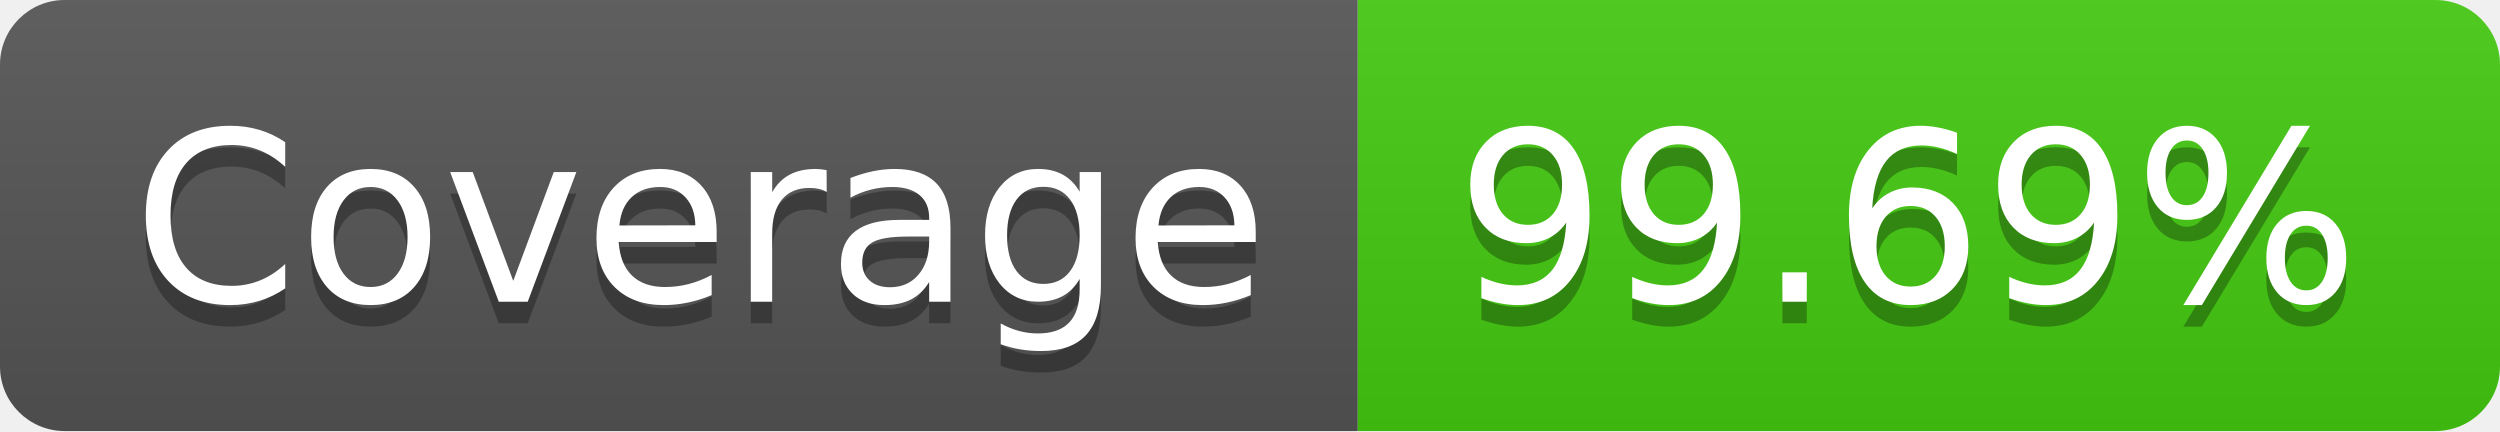
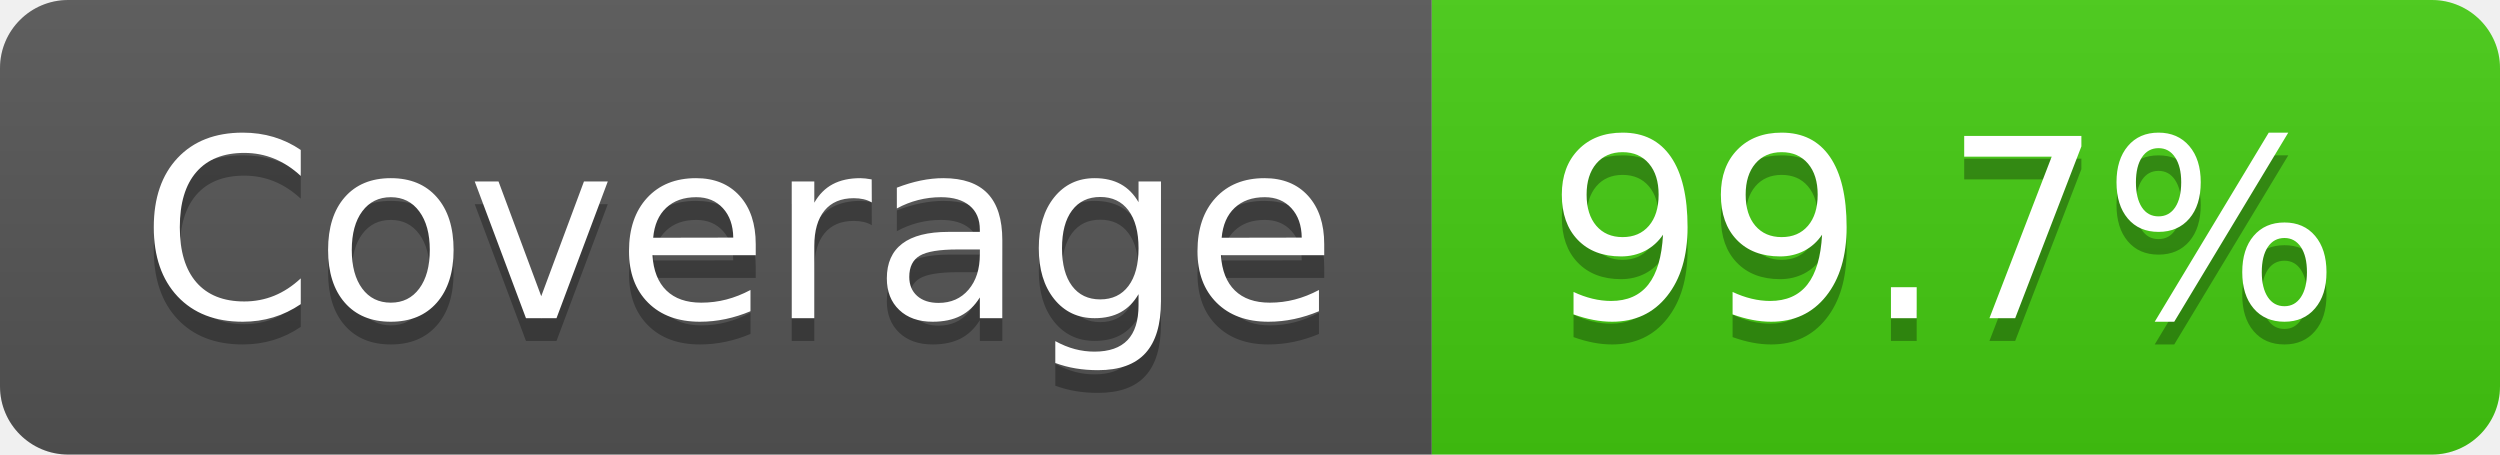
- <svg xmlns="http://www.w3.org/2000/svg" width="116" height="20" role="img" aria-label="Coverage: 99.69%">
+ <svg xmlns="http://www.w3.org/2000/svg" width="110" height="20" role="img" aria-label="Coverage: 99.7%">
  <linearGradient id="s" x2="0" y2="100%">
    <stop offset="0" stop-color="#bbb" stop-opacity=".1" />
    <stop offset="1" stop-opacity=".1" />
  </linearGradient>
  <clipPath id="r">
-     <rect width="116" height="20" rx="3" fill="#fff" />
+     <rect width="110" height="20" rx="3" fill="#fff" />
  </clipPath>
  <g clip-path="url(#r)">
    <rect width="63" height="20" fill="#555" />
-     <rect x="63" width="53" height="20" fill="#4c1" />
-     <rect width="116" height="20" fill="url(#s)" />
+     <rect x="63" width="47" height="20" fill="#4c1" />
+     <rect width="110" height="20" fill="url(#s)" />
  </g>
  <g fill="#fff" text-anchor="middle" font-family="Verdana,Geneva,DejaVu Sans,sans-serif" text-rendering="geometricPrecision" font-size="110">
    <text aria-hidden="true" x="325" y="150" fill="#010101" fill-opacity=".3" transform="scale(.1)" textLength="530">Coverage</text>
    <text x="325" y="140" transform="scale(.1)" fill="#fff" textLength="530">Coverage</text>
-     <text aria-hidden="true" x="885" y="150" fill="#010101" fill-opacity=".3" transform="scale(.1)" textLength="430">99.69%</text>
-     <text x="885" y="140" transform="scale(.1)" fill="#fff" textLength="430">99.69%</text>
+     <text aria-hidden="true" x="855" y="150" fill="#010101" fill-opacity=".3" transform="scale(.1)" textLength="370">99.7%</text>
+     <text x="855" y="140" transform="scale(.1)" fill="#fff" textLength="370">99.7%</text>
  </g>
</svg>
